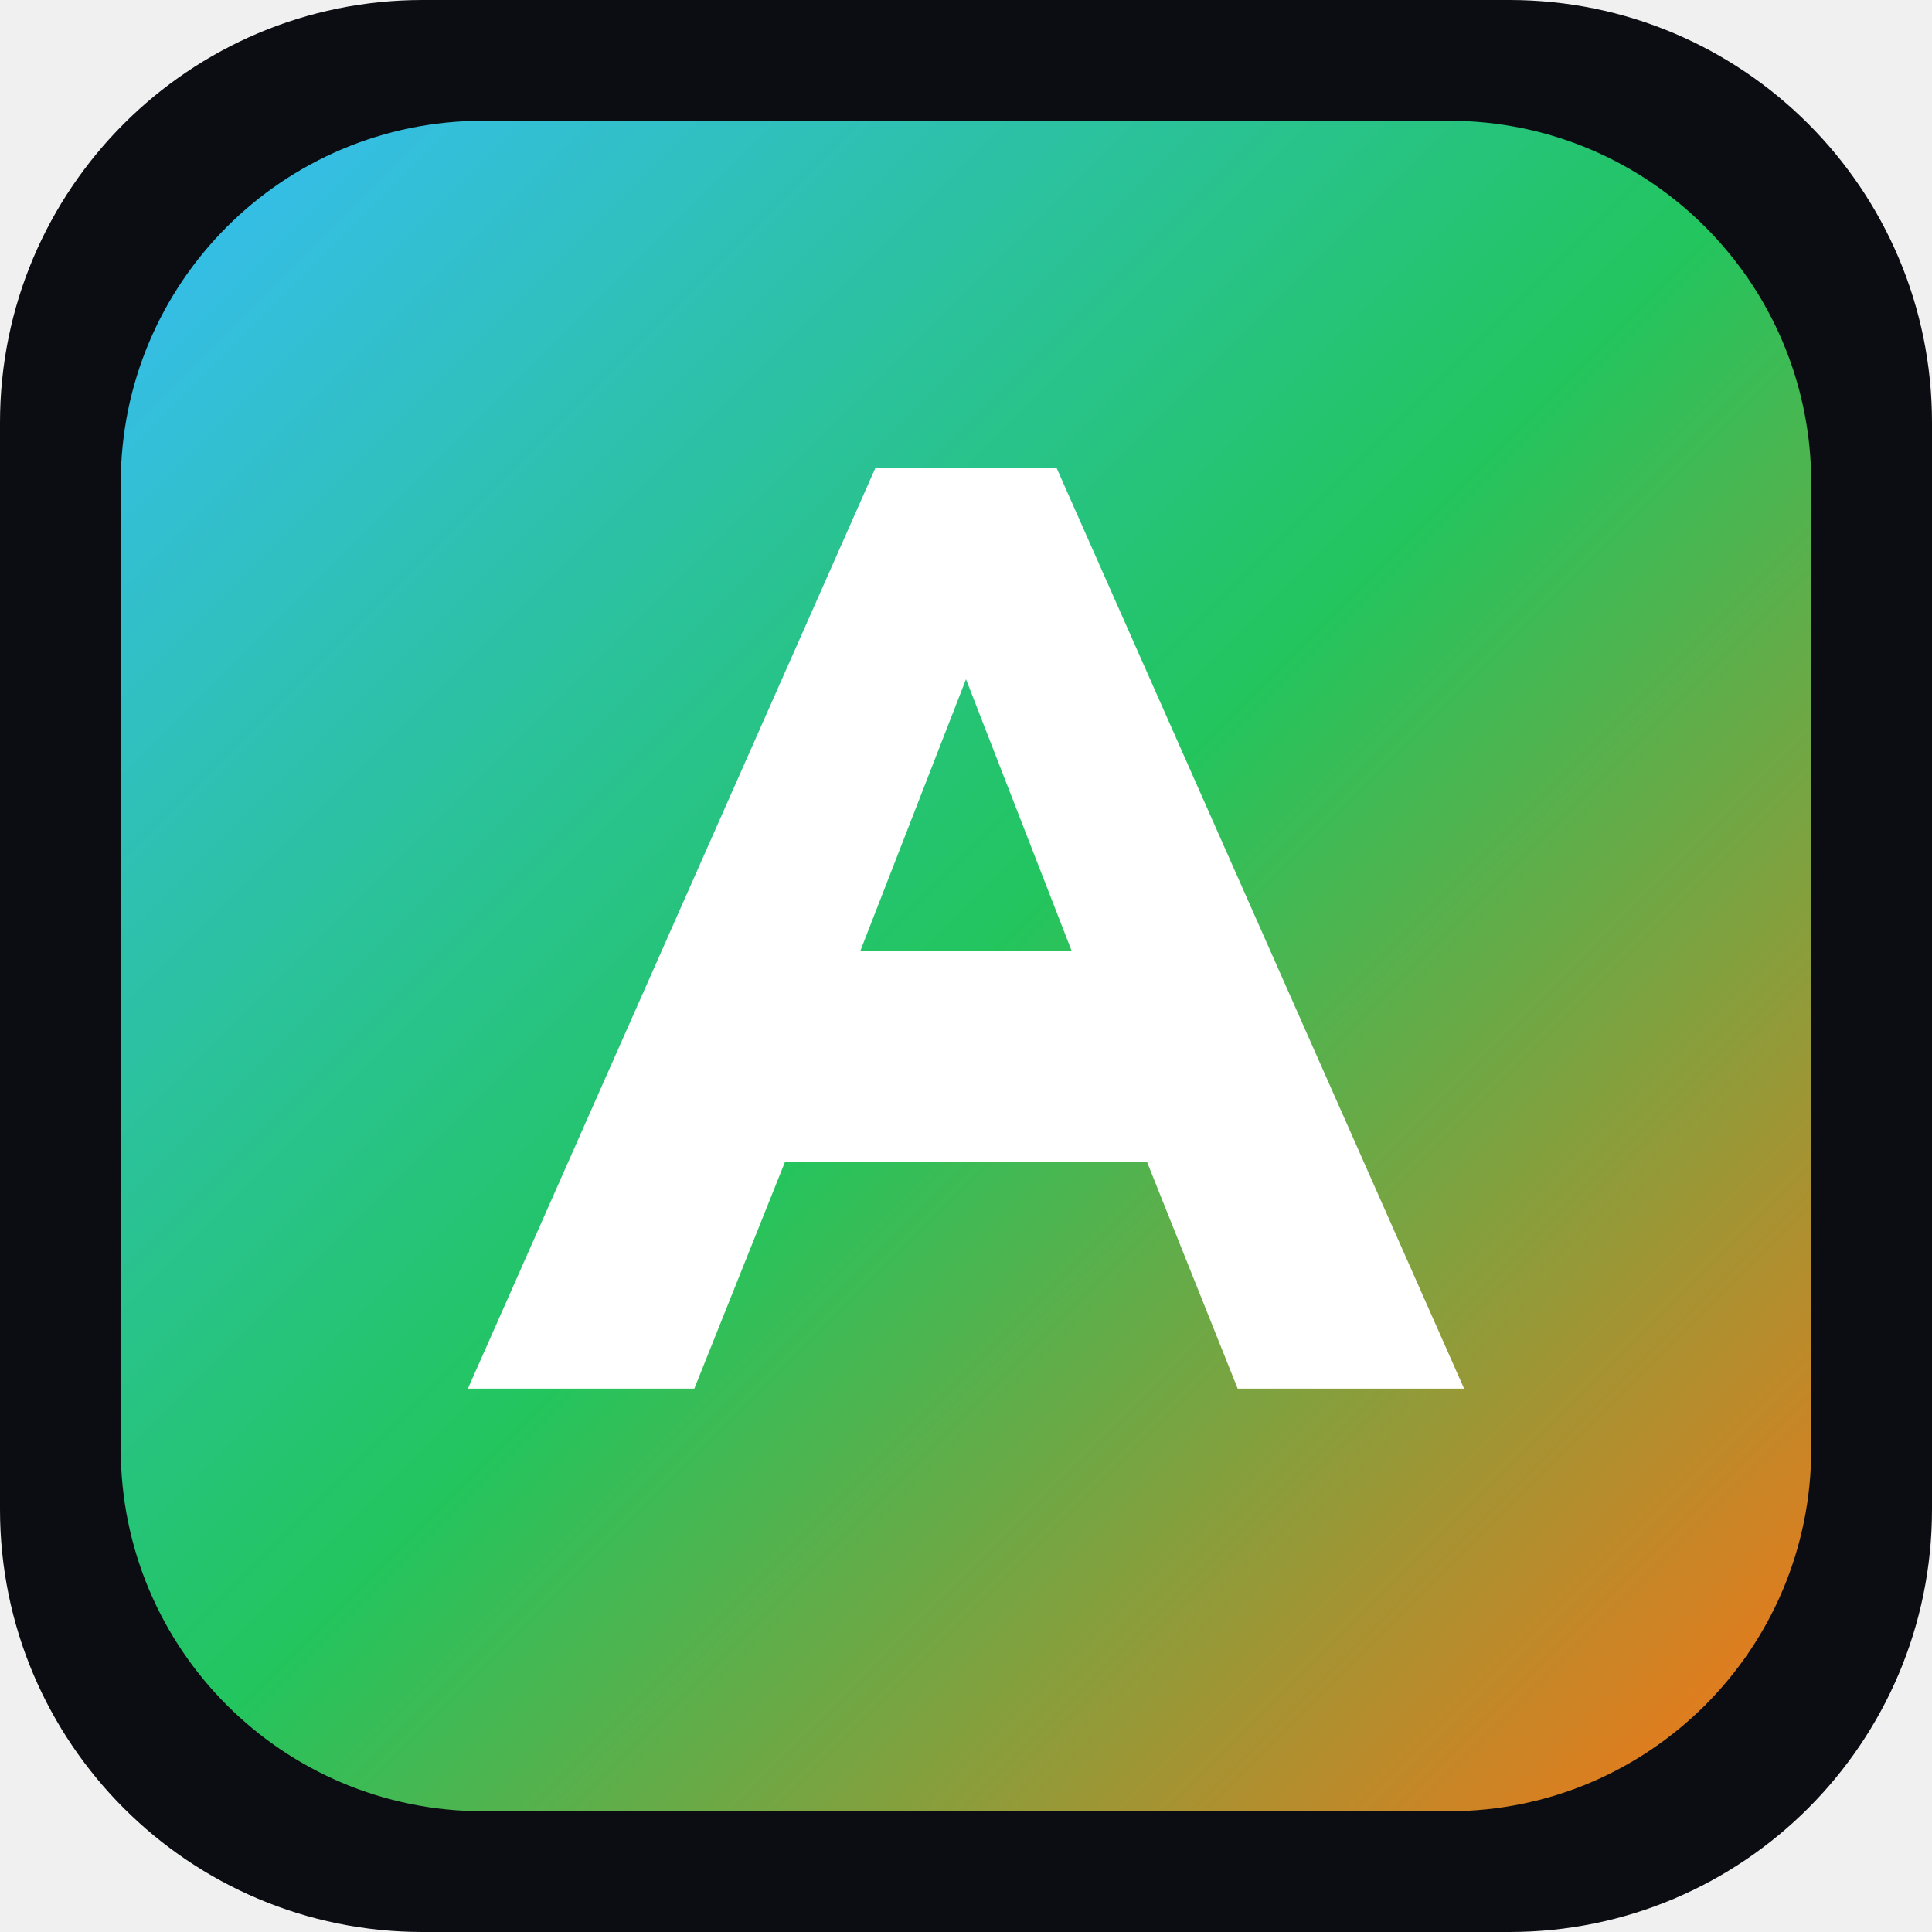
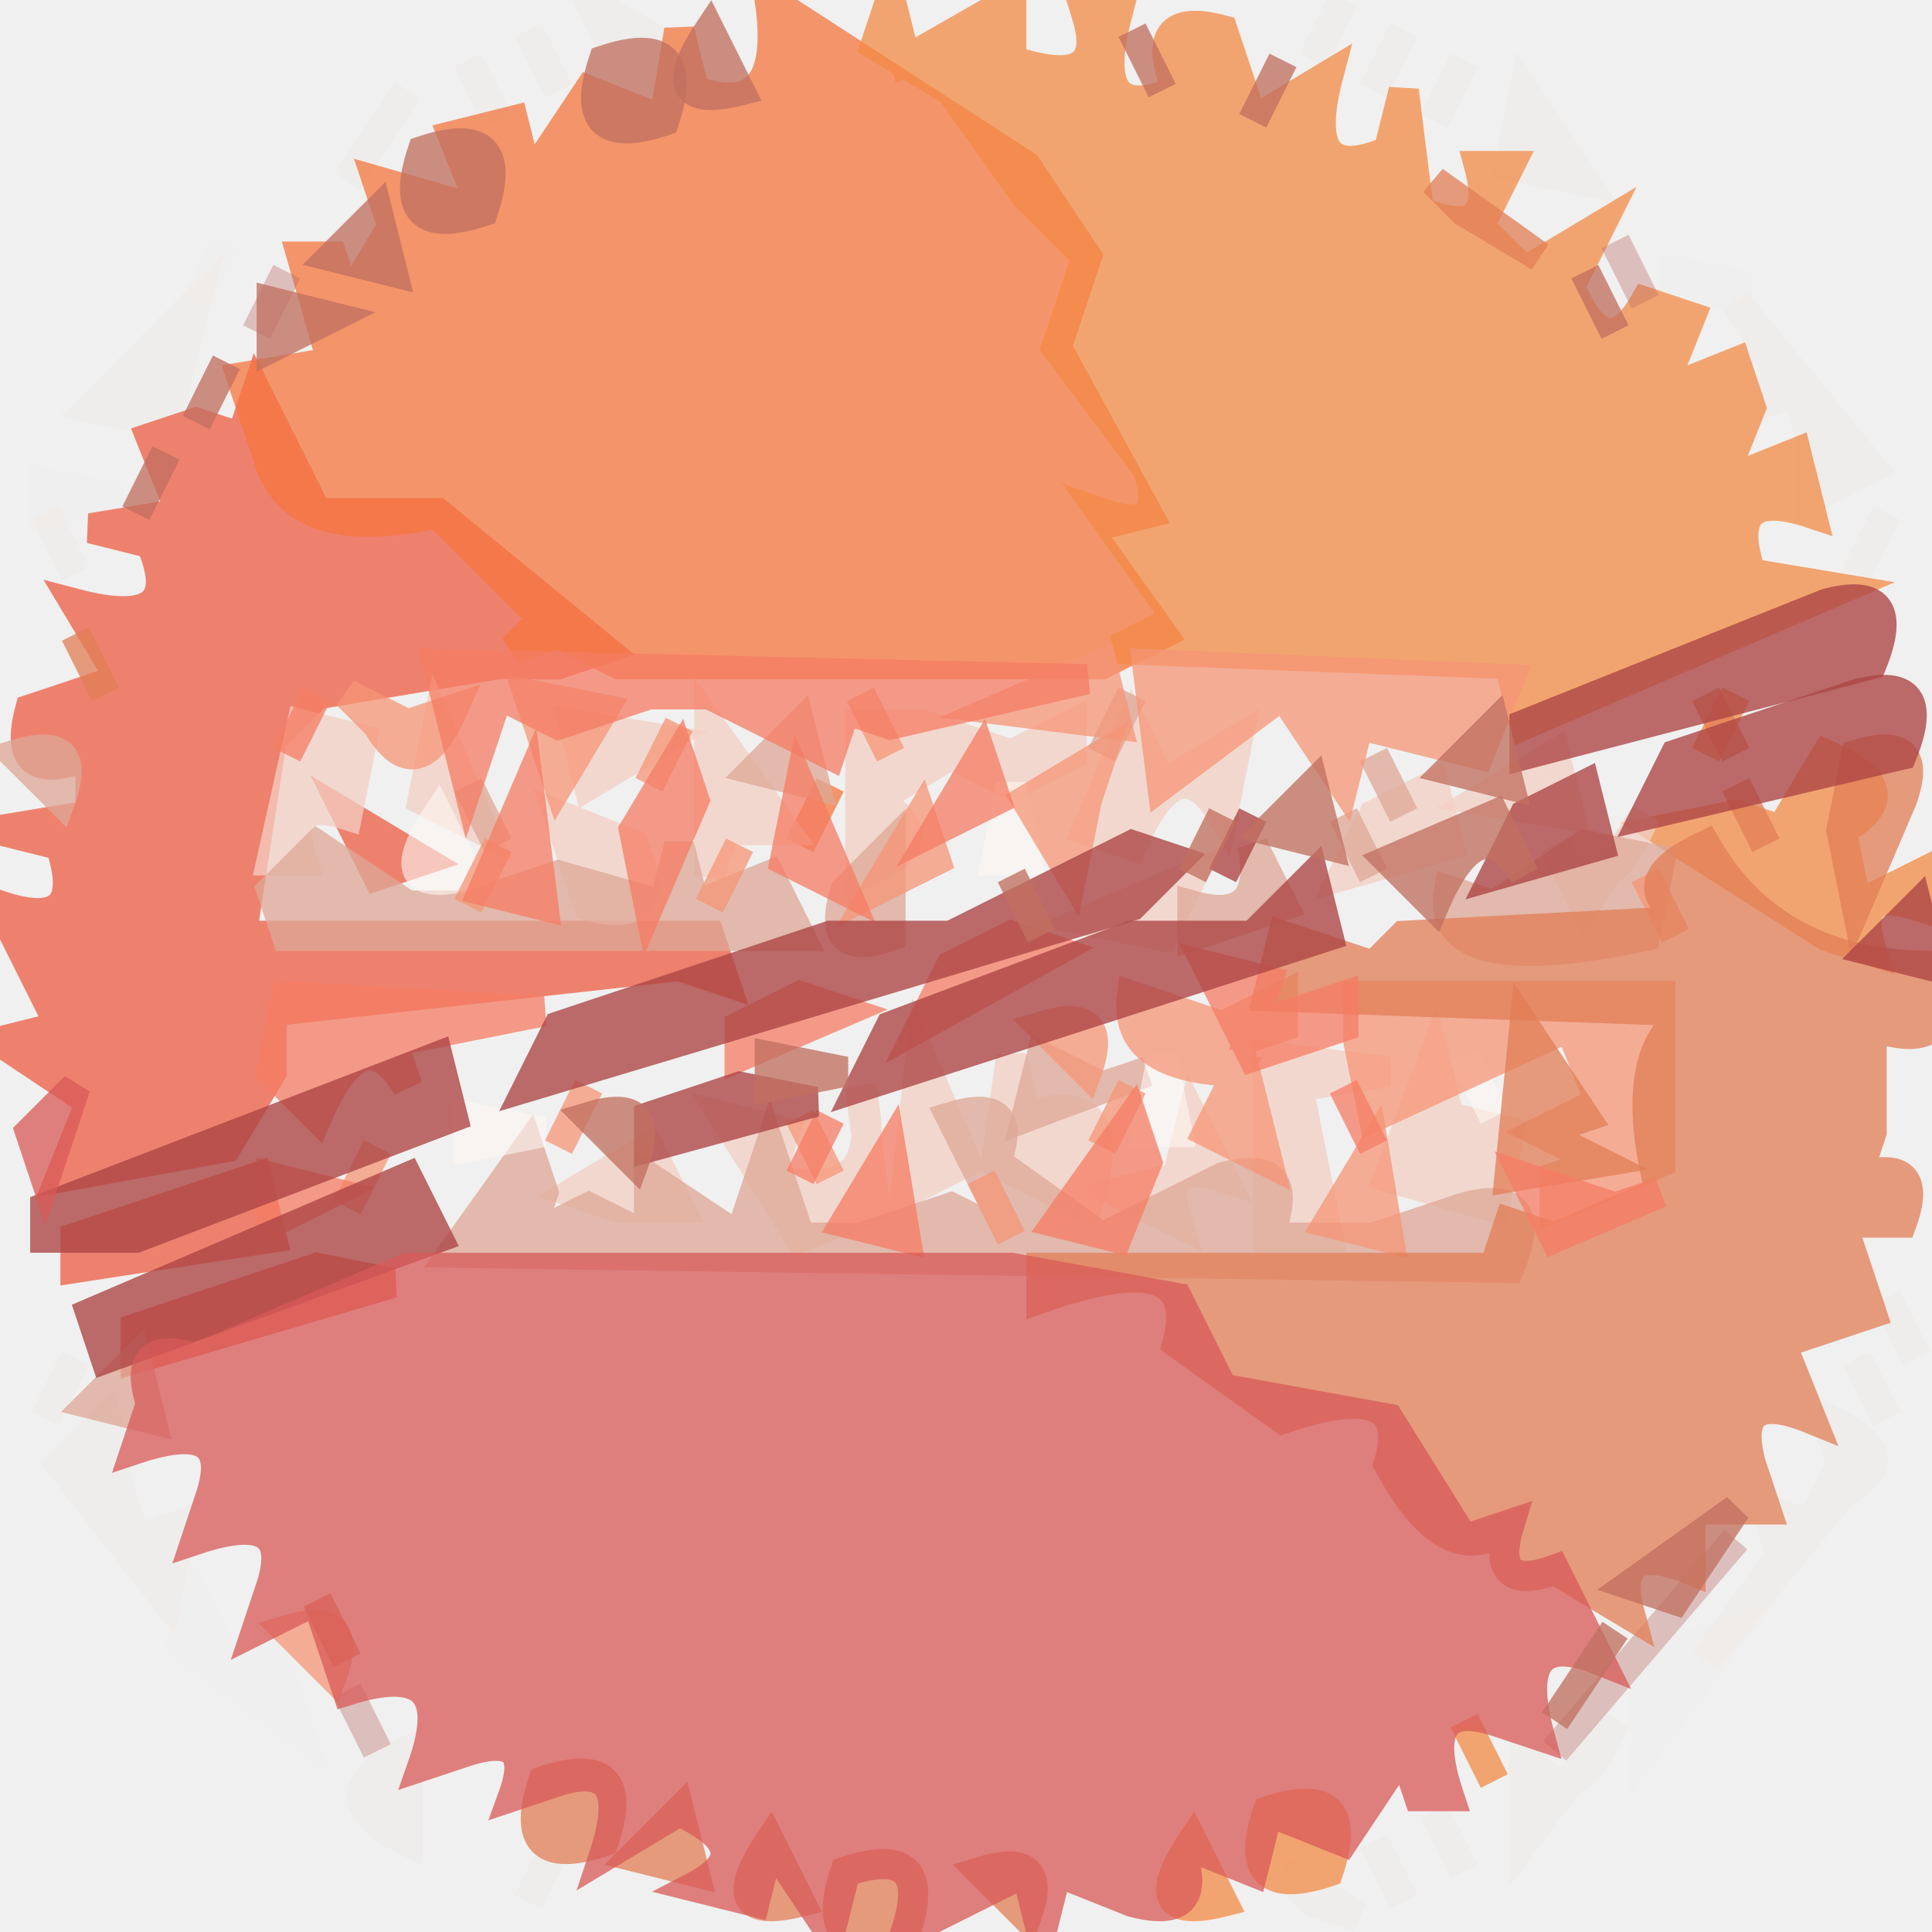
- <svg xmlns="http://www.w3.org/2000/svg" viewBox="0 0 128 128">
-   <defs>
-     <linearGradient id="g" x1="0" y1="0" x2="1" y2="1">
-       <stop stop-color="#38bdf8" />
-       <stop offset=".5" stop-color="#22c55e" />
-       <stop offset="1" stop-color="#f97316" />
-     </linearGradient>
-   </defs>
-   <rect width="128" height="128" rx="28" fill="#0b0d12" />
-   <rect x="8" y="8" width="112" height="112" rx="24" fill="url(#g)" />
-   <path d="M31 92 58 31h12l27 61H82l-6-15H52l-6 15H31Zm26-29h14l-7-18-7 18Z" fill="white" />
+ <svg xmlns="http://www.w3.org/2000/svg" width="64" height="64" version="1.1" desc="Created with imagetracer.js version 0.2.1">
+   <path fill="rgb(242,8,2)" stroke="rgb(242,8,2)" stroke-width="1" opacity="0.004" d="M 7.5 8 L 6.5 10 L 7.5 8 Z " />
+   <path fill="rgb(242,8,2)" stroke="rgb(242,8,2)" stroke-width="1" opacity="0.004" d="M 55.5 9 L 58 9.5 L 55.5 10 L 55.5 9 Z " />
+   <path fill="rgb(242,8,2)" stroke="rgb(242,8,2)" stroke-width="1" opacity="0.004" d="M 1.5 16 L 4 16.5 L 1.5 17 L 1.5 16 Z " />
+   <path fill="rgb(242,8,2)" stroke="rgb(242,8,2)" stroke-width="1" opacity="0.004" d="M 6.5 53 L 7.5 55 L 9 54.5 L 10 57.5 L 6 54.5 L 6.5 53 Z " />
+   <path fill="rgb(242,8,2)" stroke="rgb(242,8,2)" stroke-width="1" opacity="0.004" d="M 57.5 54 L 54.5 58 L 54.5 55 L 57.5 54 Z " />
+   <path fill="rgb(238,90,65)" stroke="rgb(238,90,65)" stroke-width="1" opacity="0.741" d="M 8.5 13 L 10.5 17 L 14.5 17 L 20 21.5 L 18.5 22 L 16.5 22 L 10.5 23 L 9 24.5 L 8 31 L 23.5 31 L 24 32.5 L 22.5 32 L 9 33.5 L 9 35.5 L 7.5 38 L 2 39 L 3 36.5 L 0 34.5 L 2 34 L 0 30 Q 3 31 2 28 L 0 27.5 L 3 27 L 3 25 Q 0.3 26.1 1 23.5 L 4 22.5 L 2.5 20 Q 6.3 21 5 18 L 3 17.5 L 6 17 L 5 14.5 L 6.5 14 L 8 14.5 L 8.5 13 Z " />
+   <path fill="rgb(238,90,65)" stroke="rgb(238,90,65)" stroke-width="1" opacity="0.741" d="M 11.5 27 L 14 28.5 L 12.5 29 L 11.5 27 Z " />
+   <path fill="rgb(238,90,65)" stroke="rgb(238,90,65)" stroke-width="1" opacity="0.741" d="M 8.5 39 L 9 41 L 2.5 42 L 2.5 41 L 8.5 39 Z " />
+   <path fill="rgb(238,90,65)" stroke="rgb(238,90,65)" stroke-width="1" opacity="0.741" d="M 10.5 42 L 13 42.5 L 4.5 45 L 4.5 44 L 10.5 42 Z " />
+   <path fill="rgb(245,117,62)" stroke="rgb(245,117,62)" stroke-width="1" opacity="0.745" d="M 25.5 0 L 34 5.5 L 36 8.5 L 35 11.5 L 38 17 L 36 17.5 L 38.5 21 L 36.5 22 L 20.5 22 L 18.5 21 L 17 21.5 L 18 20.5 L 14.5 17 Q 10 18 9 15.5 L 8 12.5 L 11 12 L 10 8.5 L 11 8.5 L 11.5 10 L 13 7.5 L 12.5 6 L 16 7 L 15 4.5 L 17 4 L 17.5 6 L 19.5 3 L 22 4 L 22.5 1 L 23 3 Q 26.1 4.1 25.5 0 Z " />
+   <path fill="rgb(245,117,62)" stroke="rgb(245,117,62)" stroke-width="1" opacity="0.745" d="M 27.5 26 L 26.5 28 L 27.5 26 Z " />
+   <path fill="rgb(243,138,68)" stroke="rgb(243,138,68)" stroke-width="1" opacity="0.741" d="M 29.5 0 L 30 2 L 33.5 0 L 33.5 2 Q 36.8 3.1 36 0.5 L 37 0.5 Q 36 4.3 39 3 Q 37.9 0.3 40.5 1 L 41.5 4 L 44 2.5 Q 43 6.3 46 5 L 46.5 3 L 47 7 Q 49.7 8.1 49 5.5 L 50 5.5 L 49 7.5 L 50.5 9 L 53 7.5 L 52 9.5 Q 53.2 12.3 54.5 10 L 56 10.5 L 55 13 L 57.5 12 L 58 13.5 L 57 16 L 59.5 15 L 60 17 Q 57 16 58 19 L 61 19.5 L 50.5 24 L 50 22 L 37 21.5 L 39 20.5 L 36.5 17 Q 38.8 17.8 38 15.5 L 35 11.5 L 36 8.5 L 34 6.5 L 31.5 3 L 29 1.5 L 29.5 0 Z " />
+   <path fill="rgb(243,138,68)" stroke="rgb(243,138,68)" stroke-width="1" opacity="0.741" d="M 57.5 23 L 56.5 25 L 57.5 23 Z " />
+   <path fill="rgb(243,138,68)" stroke="rgb(243,138,68)" stroke-width="1" opacity="0.741" d="M 60.5 25 Q 63.3 26.2 61 27.5 L 61.5 30 L 63.5 29 L 63.5 30 Q 61.3 29.3 62 31.5 L 60.5 31 L 55 27.5 L 57.5 27 L 59 27.5 L 60.5 25 Z " />
+   <path fill="rgb(243,138,68)" stroke="rgb(243,138,68)" stroke-width="1" opacity="0.741" d="M 48.5 57 L 49.5 59 L 48.5 57 Z " />
+   <path fill="rgb(243,138,68)" stroke="rgb(243,138,68)" stroke-width="1" opacity="0.741" d="M 42 60 Q 45 59 44 62 Q 41 63 42 60 Z " />
+   <path fill="rgb(243,138,68)" stroke="rgb(243,138,68)" stroke-width="1" opacity="0.741" d="M 39.5 61 L 40.5 63 Q 37.7 63.7 39.5 61 Z " />
+   <path fill="rgb(243,207,194)" stroke="rgb(243,207,194)" stroke-width="1" opacity="0.745" d="M 10 24 L 12 24.5 L 11.5 27 Q 9.3 26.3 10 28.5 L 9 28.5 L 10 24 Z " />
+   <path fill="rgb(243,207,194)" stroke="rgb(243,207,194)" stroke-width="1" opacity="0.745" d="M 14.5 24 L 16 27.5 L 14 26.5 L 14.5 24 Z " />
+   <path fill="rgb(243,207,194)" stroke="rgb(243,207,194)" stroke-width="1" opacity="0.745" d="M 19 24 L 22 24.5 L 19.5 26 L 19 24 Z " />
+   <path fill="rgb(243,207,194)" stroke="rgb(243,207,194)" stroke-width="1" opacity="0.745" d="M 23.5 24 L 26 27.5 L 24 27.5 L 23.5 29 L 23.5 24 Z " />
+   <path fill="rgb(243,207,194)" stroke="rgb(243,207,194)" stroke-width="1" opacity="0.745" d="M 28.5 24 L 30.5 24 L 33.5 25 L 35.5 24 L 35.5 25 L 33.5 26 L 31.5 25 L 29 26.5 Q 31.3 27.8 28.5 29 L 28.5 24 Z " />
+   <path fill="rgb(243,207,194)" stroke="rgb(243,207,194)" stroke-width="1" opacity="0.745" d="M 37.5 24 L 38.5 26 L 41 24.5 L 40.5 27 Q 39 24.5 37.5 28 L 36 27.5 L 37.5 24 Z " />
+   <path fill="rgb(243,207,194)" stroke="rgb(243,207,194)" stroke-width="1" opacity="0.745" d="M 51.5 25 L 52 27 L 49 26.5 L 51.5 25 Z " />
+   <path fill="rgb(243,207,194)" stroke="rgb(243,207,194)" stroke-width="1" opacity="0.745" d="M 47.5 26 L 48 28 L 44.5 29 L 45.5 27 L 47.5 26 Z " />
+   <path fill="rgb(243,207,194)" stroke="rgb(243,207,194)" stroke-width="1" opacity="0.745" d="M 18.5 27 L 21 28 Q 22.1 30.7 19.5 30 L 18.5 27 Z " />
+   <path fill="rgb(243,207,194)" stroke="rgb(243,207,194)" stroke-width="1" opacity="0.745" d="M 54.5 27 L 52.5 30 L 51.5 28 Q 53 30.5 54.5 27 Z " />
+   <path fill="rgb(243,207,194)" stroke="rgb(243,207,194)" stroke-width="1" opacity="0.745" d="M 39.5 29 L 38.5 31 L 36 30.5 L 39.5 29 Z " />
+   <path fill="rgb(243,207,194)" stroke="rgb(243,207,194)" stroke-width="1" opacity="0.745" d="M 30.5 35 L 32 38.5 L 30 39.5 L 30.5 35 Z " />
+   <path fill="rgb(243,207,194)" stroke="rgb(243,207,194)" stroke-width="1" opacity="0.745" d="M 33.5 35 L 34 37 Q 37.3 35.9 36 40 L 33 38.5 L 33.5 35 Z " />
+   <path fill="rgb(243,207,194)" stroke="rgb(243,207,194)" stroke-width="1" opacity="0.745" d="M 42 35 L 46 35.5 L 43 36 L 44 41 L 42 41 L 42 35 Z " />
+   <path fill="rgb(243,207,194)" stroke="rgb(243,207,194)" stroke-width="1" opacity="0.745" d="M 47.5 35 L 48 37 L 50 37.5 L 49.5 40 L 46 39 L 47.5 35 Z " />
+   <path fill="rgb(243,207,194)" stroke="rgb(243,207,194)" stroke-width="1" opacity="0.745" d="M 28.5 36 L 29 40 L 26.5 41 L 24 37 L 26 37.5 L 25.5 39 Q 29.5 40.1 28.5 36 Z " />
+   <path fill="rgb(243,207,194)" stroke="rgb(243,207,194)" stroke-width="1" opacity="0.745" d="M 39.5 37 L 40.5 39 Q 38.3 38.3 39 40.5 L 37 39.5 L 39 39 L 39.5 37 Z " />
+   <path fill="rgb(243,207,194)" stroke="rgb(243,207,194)" stroke-width="1" opacity="0.745" d="M 21.5 38 L 22.5 40 L 20.5 40 L 19 39.5 L 21.5 38 Z " />
+   <path fill="rgb(185,108,98)" stroke="rgb(185,108,98)" stroke-width="1" opacity="0.373" d="M 53.5 8 L 54.5 10 L 53.5 8 Z " />
+   <path fill="rgb(185,108,98)" stroke="rgb(185,108,98)" stroke-width="1" opacity="0.373" d="M 9.5 9 L 8.5 11 L 9.5 9 Z " />
+   <path fill="rgb(185,108,98)" stroke="rgb(185,108,98)" stroke-width="1" opacity="0.373" d="M 57.5 51 L 51.5 58 L 57.5 51 Z " />
+   <path fill="rgb(185,108,98)" stroke="rgb(185,108,98)" stroke-width="1" opacity="0.373" d="M 11.5 56 L 12.5 58 L 11.5 56 Z " />
+   <path fill="rgb(222,167,150)" stroke="rgb(222,167,150)" stroke-width="1" opacity="0.753" d="M 37.5 23 L 36.5 25 L 37.5 23 Z " />
+   <path fill="rgb(222,167,150)" stroke="rgb(222,167,150)" stroke-width="1" opacity="0.753" d="M 26.5 24 L 27 26 L 25 25.5 L 26.5 24 Z " />
+   <path fill="rgb(222,167,150)" stroke="rgb(222,167,150)" stroke-width="1" opacity="0.753" d="M 0.5 25 Q 2.8 24.3 2 26.5 L 0.5 25 Z " />
+   <path fill="rgb(222,167,150)" stroke="rgb(222,167,150)" stroke-width="1" opacity="0.753" d="M 45.5 25 L 46.5 27 L 45.5 25 Z " />
+   <path fill="rgb(222,167,150)" stroke="rgb(222,167,150)" stroke-width="1" opacity="0.753" d="M 15.5 26 L 16.5 28 L 15.5 26 Z " />
+   <path fill="rgb(222,167,150)" stroke="rgb(222,167,150)" stroke-width="1" opacity="0.753" d="M 44.5 27 L 45.5 29 L 44.5 27 Z " />
+   <path fill="rgb(222,167,150)" stroke="rgb(222,167,150)" stroke-width="1" opacity="0.753" d="M 10.5 28 L 13.5 30 L 15.5 30 L 18.5 29 L 22 30 L 22.5 28 L 23 30 L 25.5 29 L 26.5 31 L 9.5 31 L 9 29.5 L 10.5 28 Z " />
+   <path fill="rgb(222,167,150)" stroke="rgb(222,167,150)" stroke-width="1" opacity="0.753" d="M 29.5 28 L 29.5 31 Q 27.3 31.8 28 29.5 L 29.5 28 Z " />
+   <path fill="rgb(222,167,150)" stroke="rgb(222,167,150)" stroke-width="1" opacity="0.753" d="M 41.5 28 L 42.5 30 L 39.5 31 L 39.5 30 Q 42 30.7 41.5 28 Z " />
+   <path fill="rgb(222,167,150)" stroke="rgb(222,167,150)" stroke-width="1" opacity="0.753" d="M 52.5 28 L 55 28.5 L 54.5 31 Q 47.5 32.5 48 29.5 L 49.5 30 L 52.5 28 Z " />
+   <path fill="rgb(222,167,150)" stroke="rgb(222,167,150)" stroke-width="1" opacity="0.753" d="M 34.5 35 L 36.5 36 L 38 35.5 L 34 37 L 34.5 35 Z " />
+   <path fill="rgb(222,167,150)" stroke="rgb(222,167,150)" stroke-width="1" opacity="0.753" d="M 31.5 37 Q 33.8 36.3 33 38.5 L 36.5 41 L 40.5 39 Q 43.1 38.3 42 41 L 45.5 41 L 48.5 40 Q 51.1 39.3 50 42 L 15 41.5 L 17.5 38 L 18 39.5 L 17.5 41 L 19.5 40 L 21.5 41 L 21.5 39 L 24.5 41 L 25.5 38 L 26.5 41 L 28.5 41 L 31.5 40 L 33.5 41 L 31.5 37 Z " />
+   <path fill="rgb(222,167,150)" stroke="rgb(222,167,150)" stroke-width="1" opacity="0.753" d="M 4.5 45 L 5 47 L 3 46.5 L 4.5 45 Z " />
+   <path fill="rgb(253,247,243)" stroke="rgb(253,247,243)" stroke-width="1" opacity="0.588" d="M 33.5 26 L 34 28.5 L 33 28.5 L 33.5 26 Z " />
+   <path fill="rgb(253,247,243)" stroke="rgb(253,247,243)" stroke-width="1" opacity="0.588" d="M 14.5 27 L 15.5 29 Q 12.7 29.7 14.5 27 Z " />
+   <path fill="rgb(253,247,243)" stroke="rgb(253,247,243)" stroke-width="1" opacity="0.588" d="M 38.5 35 L 39 37.5 L 38 37.5 L 38.5 35 Z " />
+   <path fill="rgb(253,247,243)" stroke="rgb(253,247,243)" stroke-width="1" opacity="0.588" d="M 48.5 35 L 49.5 37 L 48.5 35 Z " />
+   <path fill="rgb(253,247,243)" stroke="rgb(253,247,243)" stroke-width="1" opacity="0.588" d="M 15.5 37 L 18 37.5 L 15.5 38 L 15.5 37 Z " />
+   <path fill="rgb(246,149,117)" stroke="rgb(246,149,117)" stroke-width="1" opacity="0.741" d="M 36.5 22 L 37 24 L 33 23.5 L 36.5 22 Z " />
+   <path fill="rgb(246,149,117)" stroke="rgb(246,149,117)" stroke-width="1" opacity="0.741" d="M 38 22 L 50 22.5 L 49 25 L 45 24 L 44.5 26 L 42.5 23 L 38.5 26 L 38 22 Z " />
+   <path fill="rgb(246,149,117)" stroke="rgb(246,149,117)" stroke-width="1" opacity="0.741" d="M 11.5 23 L 13.5 24 L 15 23.5 Q 13.8 26.2 12.5 24 L 11.5 23 Z " />
+   <path fill="rgb(246,149,117)" stroke="rgb(246,149,117)" stroke-width="1" opacity="0.741" d="M 17.5 23 L 20 23.5 L 18.5 26 L 17.5 23 Z " />
+   <path fill="rgb(246,149,117)" stroke="rgb(246,149,117)" stroke-width="1" opacity="0.741" d="M 28.5 23 L 29.5 25 L 28.5 23 Z " />
+   <path fill="rgb(246,149,117)" stroke="rgb(246,149,117)" stroke-width="1" opacity="0.741" d="M 22.5 24 L 21.5 26 L 22.5 24 Z " />
+   <path fill="rgb(246,149,117)" stroke="rgb(246,149,117)" stroke-width="1" opacity="0.741" d="M 36.5 25 L 36 26.5 L 35.5 29 L 34 26.5 L 36.5 25 Z " />
+   <path fill="rgb(246,149,117)" stroke="rgb(246,149,117)" stroke-width="1" opacity="0.741" d="M 30.5 27 L 31 28.5 L 29 29.5 L 30.5 27 Z " />
+   <path fill="rgb(246,149,117)" stroke="rgb(246,149,117)" stroke-width="1" opacity="0.741" d="M 16.5 28 L 15.5 30 L 16.5 28 Z " />
+   <path fill="rgb(246,149,117)" stroke="rgb(246,149,117)" stroke-width="1" opacity="0.741" d="M 24.5 28 L 23.5 30 L 24.5 28 Z " />
+   <path fill="rgb(246,149,117)" stroke="rgb(246,149,117)" stroke-width="1" opacity="0.741" d="M 54.5 29 L 55.5 31 L 54.5 29 Z " />
+   <path fill="rgb(246,149,117)" stroke="rgb(246,149,117)" stroke-width="1" opacity="0.741" d="M 37.5 33 L 40.5 34 L 42.5 33 L 42.5 34 L 41 34.5 L 42 38.5 L 40 37.5 L 41 35.5 Q 37.2 35.4 37.5 33 Z " />
+   <path fill="rgb(246,149,117)" stroke="rgb(246,149,117)" stroke-width="1" opacity="0.741" d="M 45 33 L 55 33 L 55 38.5 L 51.5 40 L 51.5 39 L 53 38.5 L 51 37.5 L 53 36.5 L 52 34 L 45.5 37 L 45 34.5 L 45 33 Z " />
+   <path fill="rgb(246,149,117)" stroke="rgb(246,149,117)" stroke-width="1" opacity="0.741" d="M 34.5 34 Q 36.8 33.3 36 35.5 L 34.5 34 Z " />
+   <path fill="rgb(246,149,117)" stroke="rgb(246,149,117)" stroke-width="1" opacity="0.741" d="M 19.5 36 L 18.5 38 L 19.5 36 Z " />
+   <path fill="rgb(246,149,117)" stroke="rgb(246,149,117)" stroke-width="1" opacity="0.741" d="M 37.5 36 L 36.5 38 L 37.5 36 Z " />
+   <path fill="rgb(246,149,117)" stroke="rgb(246,149,117)" stroke-width="1" opacity="0.741" d="M 26.5 37 L 27.5 39 L 26.5 37 Z " />
+   <path fill="rgb(246,149,117)" stroke="rgb(246,149,117)" stroke-width="1" opacity="0.741" d="M 12.5 38 L 11.5 40 L 12.5 38 Z " />
+   <path fill="rgb(246,149,117)" stroke="rgb(246,149,117)" stroke-width="1" opacity="0.741" d="M 45.5 38 L 46 41 L 44 40.5 L 45.5 38 Z " />
+   <path fill="rgb(246,149,117)" stroke="rgb(246,149,117)" stroke-width="1" opacity="0.741" d="M 32.5 39 L 33.5 41 L 32.5 39 Z " />
+   <path fill="rgb(246,149,117)" stroke="rgb(246,149,117)" stroke-width="1" opacity="0.741" d="M 9.5 54 Q 11.8 53.3 11 55.5 L 9.5 54 Z " />
+   <path fill="rgb(225,125,85)" stroke="rgb(225,125,85)" stroke-width="1" opacity="0.745" d="M 47.5 6 L 51 8.5 L 48.5 7 L 47.5 6 Z " />
+   <path fill="rgb(225,125,85)" stroke="rgb(225,125,85)" stroke-width="1" opacity="0.745" d="M 2.5 21 L 3.5 23 L 2.5 21 Z " />
+   <path fill="rgb(225,125,85)" stroke="rgb(225,125,85)" stroke-width="1" opacity="0.745" d="M 56.5 23 L 57.5 25 L 56.5 23 Z " />
+   <path fill="rgb(225,125,85)" stroke="rgb(225,125,85)" stroke-width="1" opacity="0.745" d="M 61.5 25 Q 63.8 24.3 63 26.5 L 61.5 30 L 61 27.5 L 61.5 25 Z " />
+   <path fill="rgb(225,125,85)" stroke="rgb(225,125,85)" stroke-width="1" opacity="0.745" d="M 57.5 26 L 58.5 28 L 57.5 26 Z " />
+   <path fill="rgb(225,125,85)" stroke="rgb(225,125,85)" stroke-width="1" opacity="0.745" d="M 56.5 28 Q 58.8 32 64 32 Q 65 35 62 34 L 62 37.5 L 61.5 39 Q 63.8 38.3 63 40.5 L 61 40.5 L 62 43.5 L 59 44.5 L 60 47 Q 57.3 45.9 58 48.5 L 58.5 50 L 56 50 L 56 52 Q 53.3 50.9 54 53.5 L 51.5 52 Q 49.3 52.8 50 50.5 Q 48 52.2 46 48.5 Q 46.9 45.5 42.5 47 L 39 44.5 Q 39.9 41.1 34.5 43 L 34.5 42 L 49.5 42 L 50 40.5 L 51.5 41 L 55 39.5 Q 53.8 34.8 56 33.5 L 42 33 L 42.5 31 L 45.5 32 L 46.5 31 L 56 30.5 Q 53.7 29.3 56.5 28 Z " />
+   <path fill="rgb(225,125,85)" stroke="rgb(225,125,85)" stroke-width="1" opacity="0.745" d="M 50.5 34 L 52.5 37 L 51 37.5 L 53 38.5 L 50 39 L 50.5 34 Z " />
+   <path fill="rgb(225,125,85)" stroke="rgb(225,125,85)" stroke-width="1" opacity="0.745" d="M 10.5 53 L 11.5 55 L 10.5 53 Z " />
+   <path fill="rgb(225,125,85)" stroke="rgb(225,125,85)" stroke-width="1" opacity="0.745" d="M 18 59 Q 21 58 20 61 Q 17 62 18 59 Z " />
+   <path fill="rgb(225,125,85)" stroke="rgb(225,125,85)" stroke-width="1" opacity="0.745" d="M 22.5 60 L 23 62 L 21 61.5 L 22.5 60 Z " />
+   <path fill="rgb(225,125,85)" stroke="rgb(225,125,85)" stroke-width="1" opacity="0.745" d="M 25.5 61 L 26.5 63 Q 23.7 63.7 25.5 61 Z " />
+   <path fill="rgb(225,125,85)" stroke="rgb(225,125,85)" stroke-width="1" opacity="0.745" d="M 28 62 Q 31 61 30 64 Q 27 65 28 62 Z " />
+   <path fill="rgb(225,125,85)" stroke="rgb(225,125,85)" stroke-width="1" opacity="0.745" d="M 32.5 62 Q 34.8 61.3 34 63.5 L 32.5 62 Z " />
+   <path fill="rgb(204,135,92)" stroke="rgb(204,135,92)" stroke-width="1" opacity="0.039" d="M 19.5 0 L 22 1.5 L 20.5 2 L 19.5 0 Z " />
+   <path fill="rgb(204,135,92)" stroke="rgb(204,135,92)" stroke-width="1" opacity="0.039" d="M 44.5 0 L 43.5 2 L 44.5 0 Z " />
+   <path fill="rgb(204,135,92)" stroke="rgb(204,135,92)" stroke-width="1" opacity="0.039" d="M 17.5 1 L 18.5 3 L 17.5 1 Z " />
+   <path fill="rgb(204,135,92)" stroke="rgb(204,135,92)" stroke-width="1" opacity="0.039" d="M 46.5 1 L 45.5 3 L 46.5 1 Z " />
+   <path fill="rgb(204,135,92)" stroke="rgb(204,135,92)" stroke-width="1" opacity="0.039" d="M 15.5 2 L 16.5 4 L 15.5 2 Z " />
+   <path fill="rgb(204,135,92)" stroke="rgb(204,135,92)" stroke-width="1" opacity="0.039" d="M 48.5 2 L 47.5 4 L 48.5 2 Z " />
+   <path fill="rgb(204,135,92)" stroke="rgb(204,135,92)" stroke-width="1" opacity="0.039" d="M 13.5 3 L 11.5 6 L 13.5 3 Z " />
+   <path fill="rgb(204,135,92)" stroke="rgb(204,135,92)" stroke-width="1" opacity="0.039" d="M 50.5 3 L 52.5 6 L 50 5.5 L 50.5 3 Z " />
+   <path fill="rgb(204,135,92)" stroke="rgb(204,135,92)" stroke-width="1" opacity="0.039" d="M 6.5 10 L 5.5 14 L 3 13.5 L 6.5 10 Z " />
+   <path fill="rgb(204,135,92)" stroke="rgb(204,135,92)" stroke-width="1" opacity="0.039" d="M 57.5 10 L 62 15.5 L 60 16.5 L 60 14.5 L 59.5 13 L 58 13.5 L 59 12.5 L 57.5 10 Z " />
+   <path fill="rgb(204,135,92)" stroke="rgb(204,135,92)" stroke-width="1" opacity="0.039" d="M 1.5 17 L 2.5 19 L 1.5 17 Z " />
+   <path fill="rgb(204,135,92)" stroke="rgb(204,135,92)" stroke-width="1" opacity="0.039" d="M 62.5 17 L 61.5 19 L 62.5 17 Z " />
+   <path fill="rgb(204,135,92)" stroke="rgb(204,135,92)" stroke-width="1" opacity="0.039" d="M 62.5 43 L 63.5 45 L 62.5 43 Z " />
+   <path fill="rgb(204,135,92)" stroke="rgb(204,135,92)" stroke-width="1" opacity="0.039" d="M 2.5 45 L 1.5 47 L 2.5 45 Z " />
+   <path fill="rgb(204,135,92)" stroke="rgb(204,135,92)" stroke-width="1" opacity="0.039" d="M 61.5 45 L 62.5 47 L 61.5 45 Z " />
+   <path fill="rgb(204,135,92)" stroke="rgb(204,135,92)" stroke-width="1" opacity="0.039" d="M 3.5 47 L 4 49.5 L 4.5 51 L 6 50.5 L 5.5 53 L 2 48.5 L 3.5 47 Z " />
+   <path fill="rgb(204,135,92)" stroke="rgb(204,135,92)" stroke-width="1" opacity="0.039" d="M 60.5 47 Q 63.3 48.2 61 49.5 L 56.5 55 L 59 51.5 L 58.5 50 L 60 50.5 L 61 48.5 L 60.5 47 Z " />
+   <path fill="rgb(204,135,92)" stroke="rgb(204,135,92)" stroke-width="1" opacity="0.039" d="M 53.5 57 L 50.5 61 L 50.5 58 Q 52 60.5 53.5 57 Z " />
+   <path fill="rgb(204,135,92)" stroke="rgb(204,135,92)" stroke-width="1" opacity="0.039" d="M 13.5 58 L 13.5 61 Q 10.5 59.5 13.5 58 Z " />
+   <path fill="rgb(204,135,92)" stroke="rgb(204,135,92)" stroke-width="1" opacity="0.039" d="M 47.5 60 L 48.5 62 L 47.5 60 Z " />
+   <path fill="rgb(204,135,92)" stroke="rgb(204,135,92)" stroke-width="1" opacity="0.039" d="M 18.5 61 L 17.5 63 L 18.5 61 Z " />
+   <path fill="rgb(204,135,92)" stroke="rgb(204,135,92)" stroke-width="1" opacity="0.039" d="M 45.5 61 L 46.5 63 L 45.5 61 Z " />
+   <path fill="rgb(204,135,92)" stroke="rgb(204,135,92)" stroke-width="1" opacity="0.039" d="M 42.5 62 L 45 63.5 L 43.5 63 L 42.5 62 Z " />
+   <path fill="rgb(246,124,99)" stroke="rgb(246,124,99)" stroke-width="1" opacity="0.745" d="M 14.5 22 L 36 22.5 L 29.5 24 L 28 23.5 L 27.5 25 L 23.5 23 L 21.5 23 L 18.5 24 L 16.5 23 L 15.5 26 L 14.5 22 Z " />
+   <path fill="rgb(246,124,99)" stroke="rgb(246,124,99)" stroke-width="1" opacity="0.745" d="M 10.5 23 L 9.5 25 L 10.5 23 Z " />
+   <path fill="rgb(246,124,99)" stroke="rgb(246,124,99)" stroke-width="1" opacity="0.745" d="M 22.5 25 L 23 26.5 L 21.5 30 L 21 27.5 L 22.5 25 Z " />
+   <path fill="rgb(246,124,99)" stroke="rgb(246,124,99)" stroke-width="1" opacity="0.745" d="M 32.5 25 L 33 26.5 L 31 27.5 L 32.5 25 Z " />
+   <path fill="rgb(246,124,99)" stroke="rgb(246,124,99)" stroke-width="1" opacity="0.745" d="M 17.5 26 L 18 30 L 16 29.5 L 17.5 26 Z " />
+   <path fill="rgb(246,124,99)" stroke="rgb(246,124,99)" stroke-width="1" opacity="0.745" d="M 26.5 26 L 28 29.5 L 26 28.5 L 26.5 26 Z " />
+   <path fill="rgb(246,124,99)" stroke="rgb(246,124,99)" stroke-width="1" opacity="0.745" d="M 33.5 31 L 35 31.5 L 30.5 34 L 31.5 32 L 33.5 31 Z " />
+   <path fill="rgb(246,124,99)" stroke="rgb(246,124,99)" stroke-width="1" opacity="0.745" d="M 40 32 L 42 32.5 L 41.5 34 L 44.5 33 L 44.5 34 L 41.5 35 L 40 32 Z " />
+   <path fill="rgb(246,124,99)" stroke="rgb(246,124,99)" stroke-width="1" opacity="0.745" d="M 9.5 33 L 18 33.5 L 13 34.5 L 13.5 36 Q 12 33.5 10.5 37 L 9 35.5 L 9.5 33 Z " />
+   <path fill="rgb(246,124,99)" stroke="rgb(246,124,99)" stroke-width="1" opacity="0.745" d="M 26.5 33 L 28 33.5 L 24.5 35 L 24.5 34 L 26.5 33 Z " />
+   <path fill="rgb(246,124,99)" stroke="rgb(246,124,99)" stroke-width="1" opacity="0.745" d="M 44.5 36 L 45.5 38 L 44.5 36 Z " />
+   <path fill="rgb(246,124,99)" stroke="rgb(246,124,99)" stroke-width="1" opacity="0.745" d="M 27.5 37 L 26.5 39 L 27.5 37 Z " />
+   <path fill="rgb(246,124,99)" stroke="rgb(246,124,99)" stroke-width="1" opacity="0.745" d="M 37.5 37 L 38 38.5 L 37 41 L 35 40.5 L 37.5 37 Z " />
+   <path fill="rgb(246,124,99)" stroke="rgb(246,124,99)" stroke-width="1" opacity="0.745" d="M 29.5 38 L 30 41 L 28 40.5 L 29.5 38 Z " />
+   <path fill="rgb(246,124,99)" stroke="rgb(246,124,99)" stroke-width="1" opacity="0.745" d="M 9 39 L 11 39.5 L 9 40.5 L 9 39 Z " />
+   <path fill="rgb(246,124,99)" stroke="rgb(246,124,99)" stroke-width="1" opacity="0.745" d="M 50.5 39 L 53.5 40 L 55 39.5 L 51.5 41 L 50.5 39 Z " />
+   <path fill="rgb(172,69,68)" stroke="rgb(172,69,68)" stroke-width="1" opacity="0.788" d="M 60.5 20 Q 63.1 19.3 62 22 L 50.5 25 L 50.5 24 L 60.5 20 Z " />
+   <path fill="rgb(172,69,68)" stroke="rgb(172,69,68)" stroke-width="1" opacity="0.788" d="M 61.5 23 Q 64.1 22.3 63 25 L 54.5 27 L 55.5 25 L 61.5 23 Z " />
+   <path fill="rgb(172,69,68)" stroke="rgb(172,69,68)" stroke-width="1" opacity="0.788" d="M 52.5 26 L 53 28 L 49.5 29 L 50.5 27 L 52.5 26 Z " />
+   <path fill="rgb(172,69,68)" stroke="rgb(172,69,68)" stroke-width="1" opacity="0.788" d="M 41.5 27 L 40.5 29 L 41.5 27 Z " />
+   <path fill="rgb(172,69,68)" stroke="rgb(172,69,68)" stroke-width="1" opacity="0.788" d="M 37.5 28 L 39 28.5 L 37.5 30 L 17.5 36 L 18.5 34 L 27.5 31 L 31.5 31 L 37.5 28 Z " />
+   <path fill="rgb(172,69,68)" stroke="rgb(172,69,68)" stroke-width="1" opacity="0.788" d="M 43.5 29 L 44 31 L 28.5 36 L 29.5 34 L 37.5 31 L 41.5 31 L 43.5 29 Z " />
+   <path fill="rgb(172,69,68)" stroke="rgb(172,69,68)" stroke-width="1" opacity="0.788" d="M 63.5 30 L 64 32 L 62 31.5 L 63.5 30 Z " />
+   <path fill="rgb(172,69,68)" stroke="rgb(172,69,68)" stroke-width="1" opacity="0.788" d="M 14.5 35 L 15 37 L 4.5 41 L 1.5 41 L 1.5 40 L 14.5 35 Z " />
+   <path fill="rgb(172,69,68)" stroke="rgb(172,69,68)" stroke-width="1" opacity="0.788" d="M 24.5 36 L 27 36.5 L 21.5 38 L 21.5 37 L 24.5 36 Z " />
+   <path fill="rgb(172,69,68)" stroke="rgb(172,69,68)" stroke-width="1" opacity="0.788" d="M 13.5 39 L 14.5 41 L 3.5 45 L 3 43.5 L 13.5 39 Z " />
+   <path fill="rgb(216,89,87)" stroke="rgb(216,89,87)" stroke-width="1" opacity="0.745" d="M 2.5 36 L 2 37.5 L 1.5 39 L 1 37.5 L 2.5 36 Z " />
+   <path fill="rgb(216,89,87)" stroke="rgb(216,89,87)" stroke-width="1" opacity="0.745" d="M 13.5 42 L 33.5 42 L 39 43 L 40.5 46 L 46 47 L 48.5 51 L 50 50.5 Q 49.3 52.8 51.5 52 L 53 55 Q 50 53.8 51 57.5 L 49.5 57 Q 46.9 56.2 48 59.5 L 47 59.5 L 46.5 58 L 44.5 61 L 42 60 L 41.5 62 L 39 61 Q 40.1 63.7 37.5 63 L 35 62 L 34.5 64 L 34 62 L 30 64 Q 31 61 28 62 L 27.5 64 L 25.5 61 L 25 63 L 23 62.5 Q 25.3 61.3 22.5 60 L 20 61.5 Q 21.1 58.2 18.5 59 L 17 59.5 Q 17.8 57.3 15.5 58 L 14 58.5 Q 15.3 54.8 11.5 56 L 10.5 53 L 8.5 54 L 9 52.5 Q 9.8 49.9 6.5 51 L 7 49.5 Q 7.8 46.9 4.5 48 L 5 46.5 Q 4.3 44.3 6.5 45 L 13.5 42 Z " />
+   <path fill="rgb(193,111,96)" stroke="rgb(193,111,96)" stroke-width="1" opacity="0.765" d="M 23.5 1 L 24.5 3 Q 21.7 3.7 23.5 1 Z " />
+   <path fill="rgb(193,111,96)" stroke="rgb(193,111,96)" stroke-width="1" opacity="0.765" d="M 37.5 1 L 38.5 3 L 37.5 1 Z " />
+   <path fill="rgb(193,111,96)" stroke="rgb(193,111,96)" stroke-width="1" opacity="0.765" d="M 20 2 Q 23 1 22 4 Q 19 5 20 2 Z " />
+   <path fill="rgb(193,111,96)" stroke="rgb(193,111,96)" stroke-width="1" opacity="0.765" d="M 42.5 2 L 41.5 4 L 42.5 2 Z " />
+   <path fill="rgb(193,111,96)" stroke="rgb(193,111,96)" stroke-width="1" opacity="0.765" d="M 14 5 Q 17 4 16 7 Q 13 8 14 5 Z " />
+   <path fill="rgb(193,111,96)" stroke="rgb(193,111,96)" stroke-width="1" opacity="0.765" d="M 12.5 7 L 13 9 L 11 8.5 L 12.5 7 Z " />
+   <path fill="rgb(193,111,96)" stroke="rgb(193,111,96)" stroke-width="1" opacity="0.765" d="M 52.5 9 L 53.5 11 L 52.5 9 Z " />
+   <path fill="rgb(193,111,96)" stroke="rgb(193,111,96)" stroke-width="1" opacity="0.765" d="M 9 10 L 11 10.5 L 9 11.5 L 9 10 Z " />
+   <path fill="rgb(193,111,96)" stroke="rgb(193,111,96)" stroke-width="1" opacity="0.765" d="M 7.5 12 L 6.5 14 L 7.5 12 Z " />
+   <path fill="rgb(193,111,96)" stroke="rgb(193,111,96)" stroke-width="1" opacity="0.765" d="M 5.5 15 L 4.5 17 L 5.5 15 Z " />
+   <path fill="rgb(193,111,96)" stroke="rgb(193,111,96)" stroke-width="1" opacity="0.765" d="M 49.5 24 L 50 26 L 48 25.5 L 49.5 24 Z " />
+   <path fill="rgb(193,111,96)" stroke="rgb(193,111,96)" stroke-width="1" opacity="0.765" d="M 43.5 26 L 44 28 L 42 27.5 L 43.5 26 Z " />
+   <path fill="rgb(193,111,96)" stroke="rgb(193,111,96)" stroke-width="1" opacity="0.765" d="M 40.5 27 L 39.5 29 L 40.5 27 Z " />
+   <path fill="rgb(193,111,96)" stroke="rgb(193,111,96)" stroke-width="1" opacity="0.765" d="M 49.5 27 L 50.5 29 Q 49 26.5 47.5 30 L 46 28.5 L 49.5 27 Z " />
+   <path fill="rgb(193,111,96)" stroke="rgb(193,111,96)" stroke-width="1" opacity="0.765" d="M 33.5 29 L 34.5 31 L 33.5 29 Z " />
+   <path fill="rgb(193,111,96)" stroke="rgb(193,111,96)" stroke-width="1" opacity="0.765" d="M 25.5 35 L 28 35.5 L 25.5 36 L 25.5 35 Z " />
+   <path fill="rgb(193,111,96)" stroke="rgb(193,111,96)" stroke-width="1" opacity="0.765" d="M 19.5 37 Q 21.8 36.3 21 38.5 L 19.5 37 Z " />
+   <path fill="rgb(193,111,96)" stroke="rgb(193,111,96)" stroke-width="1" opacity="0.765" d="M 57.5 50 L 55.5 53 L 54 52.5 L 57.5 50 Z " />
+   <path fill="rgb(193,111,96)" stroke="rgb(193,111,96)" stroke-width="1" opacity="0.765" d="M 53.5 54 L 51.5 57 L 53.5 54 Z " />
+   <path fill="rgb(0,0,1)" stroke="rgb(0,0,1)" stroke-width="1" opacity="0" d="M 0 0 L 17.5 0 L 19.5 1 L 22.5 0 L 22.5 1 Q 13.5 3 8.5 9 Q 7.2 6.8 6 9.5 L 6.5 11 L 8 10.5 Q 5.5 15.3 3 13.5 L 4 15.5 L 1 16.5 L 1.5 18 L 3 17.5 L 1.5 20 L 0 17.5 L 0 0 Z " />
+   <path fill="rgb(0,0,1)" stroke="rgb(0,0,1)" stroke-width="1" opacity="0" d="M 40.5 0 L 44.5 1 L 45.5 0 L 64 0 L 64 17.5 L 63 20.5 L 64 23.5 L 63 23.5 L 61 17.5 L 63 17.5 L 61.5 15 Q 60.3 17.3 59 14.5 L 56 10.5 L 58 10.5 Q 58.9 7.5 54.5 9 L 47.5 3 L 40.5 1 L 40.5 0 Z " />
+   <path fill="rgb(0,0,1)" stroke="rgb(0,0,1)" stroke-width="1" opacity="0" d="M 0.5 41 L 3 46.5 L 1 46.5 L 2.5 49 L 4 48.5 L 3 50.5 Q 5.5 48.7 8 53.5 L 6 53.5 L 8.5 57 L 10.5 56 Q 15.1 61.9 24 63.5 L 20.5 64 L 18.5 63 L 17.5 64 L 0 64 L 0 46.5 L 1 44.5 L 0.5 41 Z " />
+   <path fill="rgb(0,0,1)" stroke="rgb(0,0,1)" stroke-width="1" opacity="0" d="M 62.5 44 L 64 46.5 L 64 64 L 46.5 64 L 44.5 63 L 40.5 64 L 40.5 63 L 43.5 63 L 54.5 56 Q 56.2 58.7 58 54.5 L 57.5 53 L 55 54.5 L 59.5 50 L 61 50.5 L 60 48.5 L 63 47.5 L 62.5 46 L 61 46.5 L 62.5 44 Z " />
</svg>
